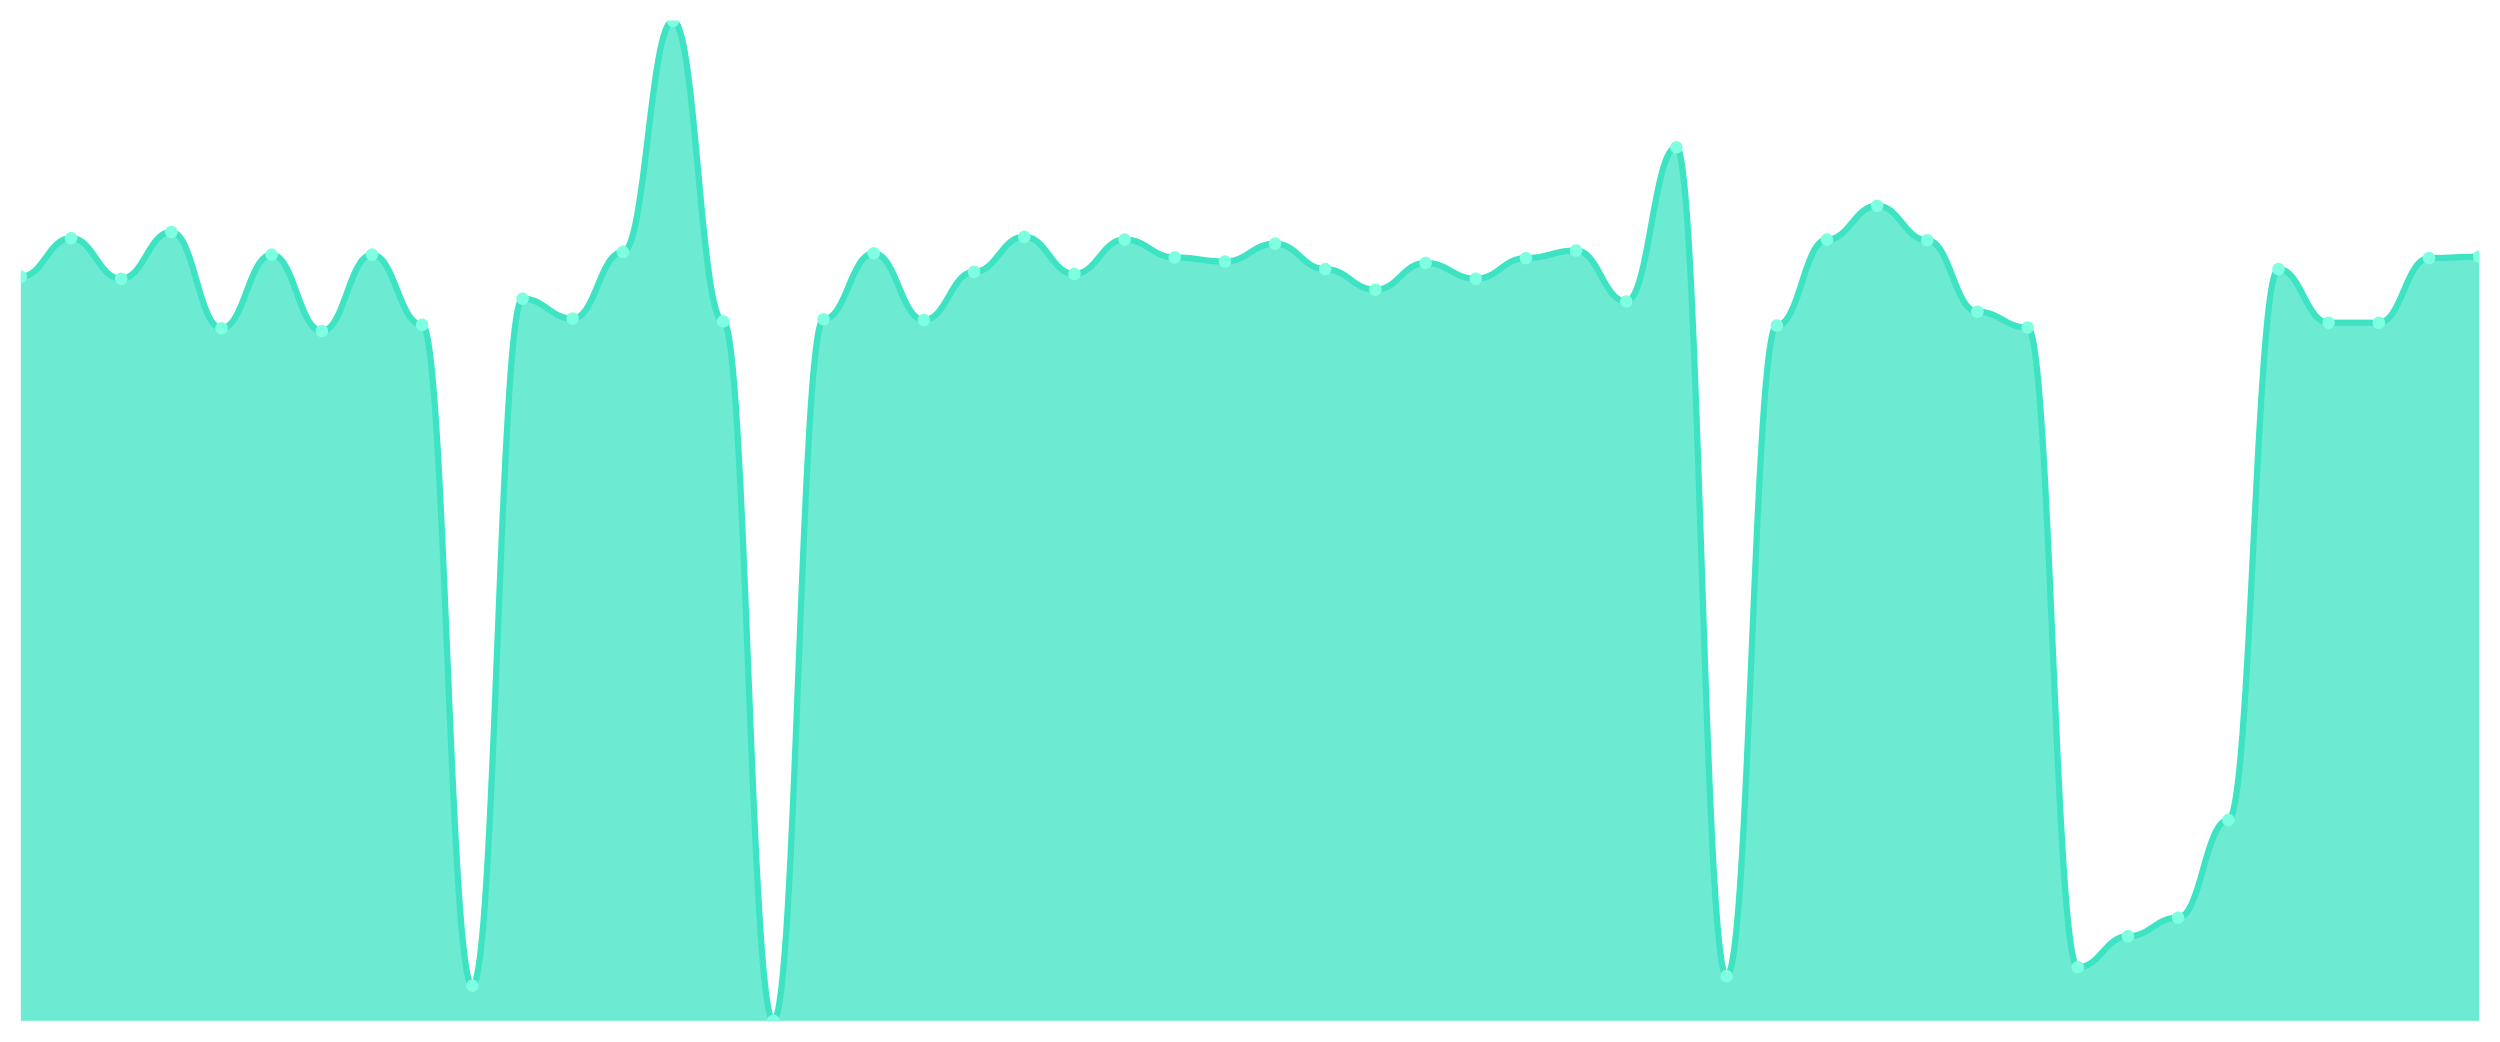
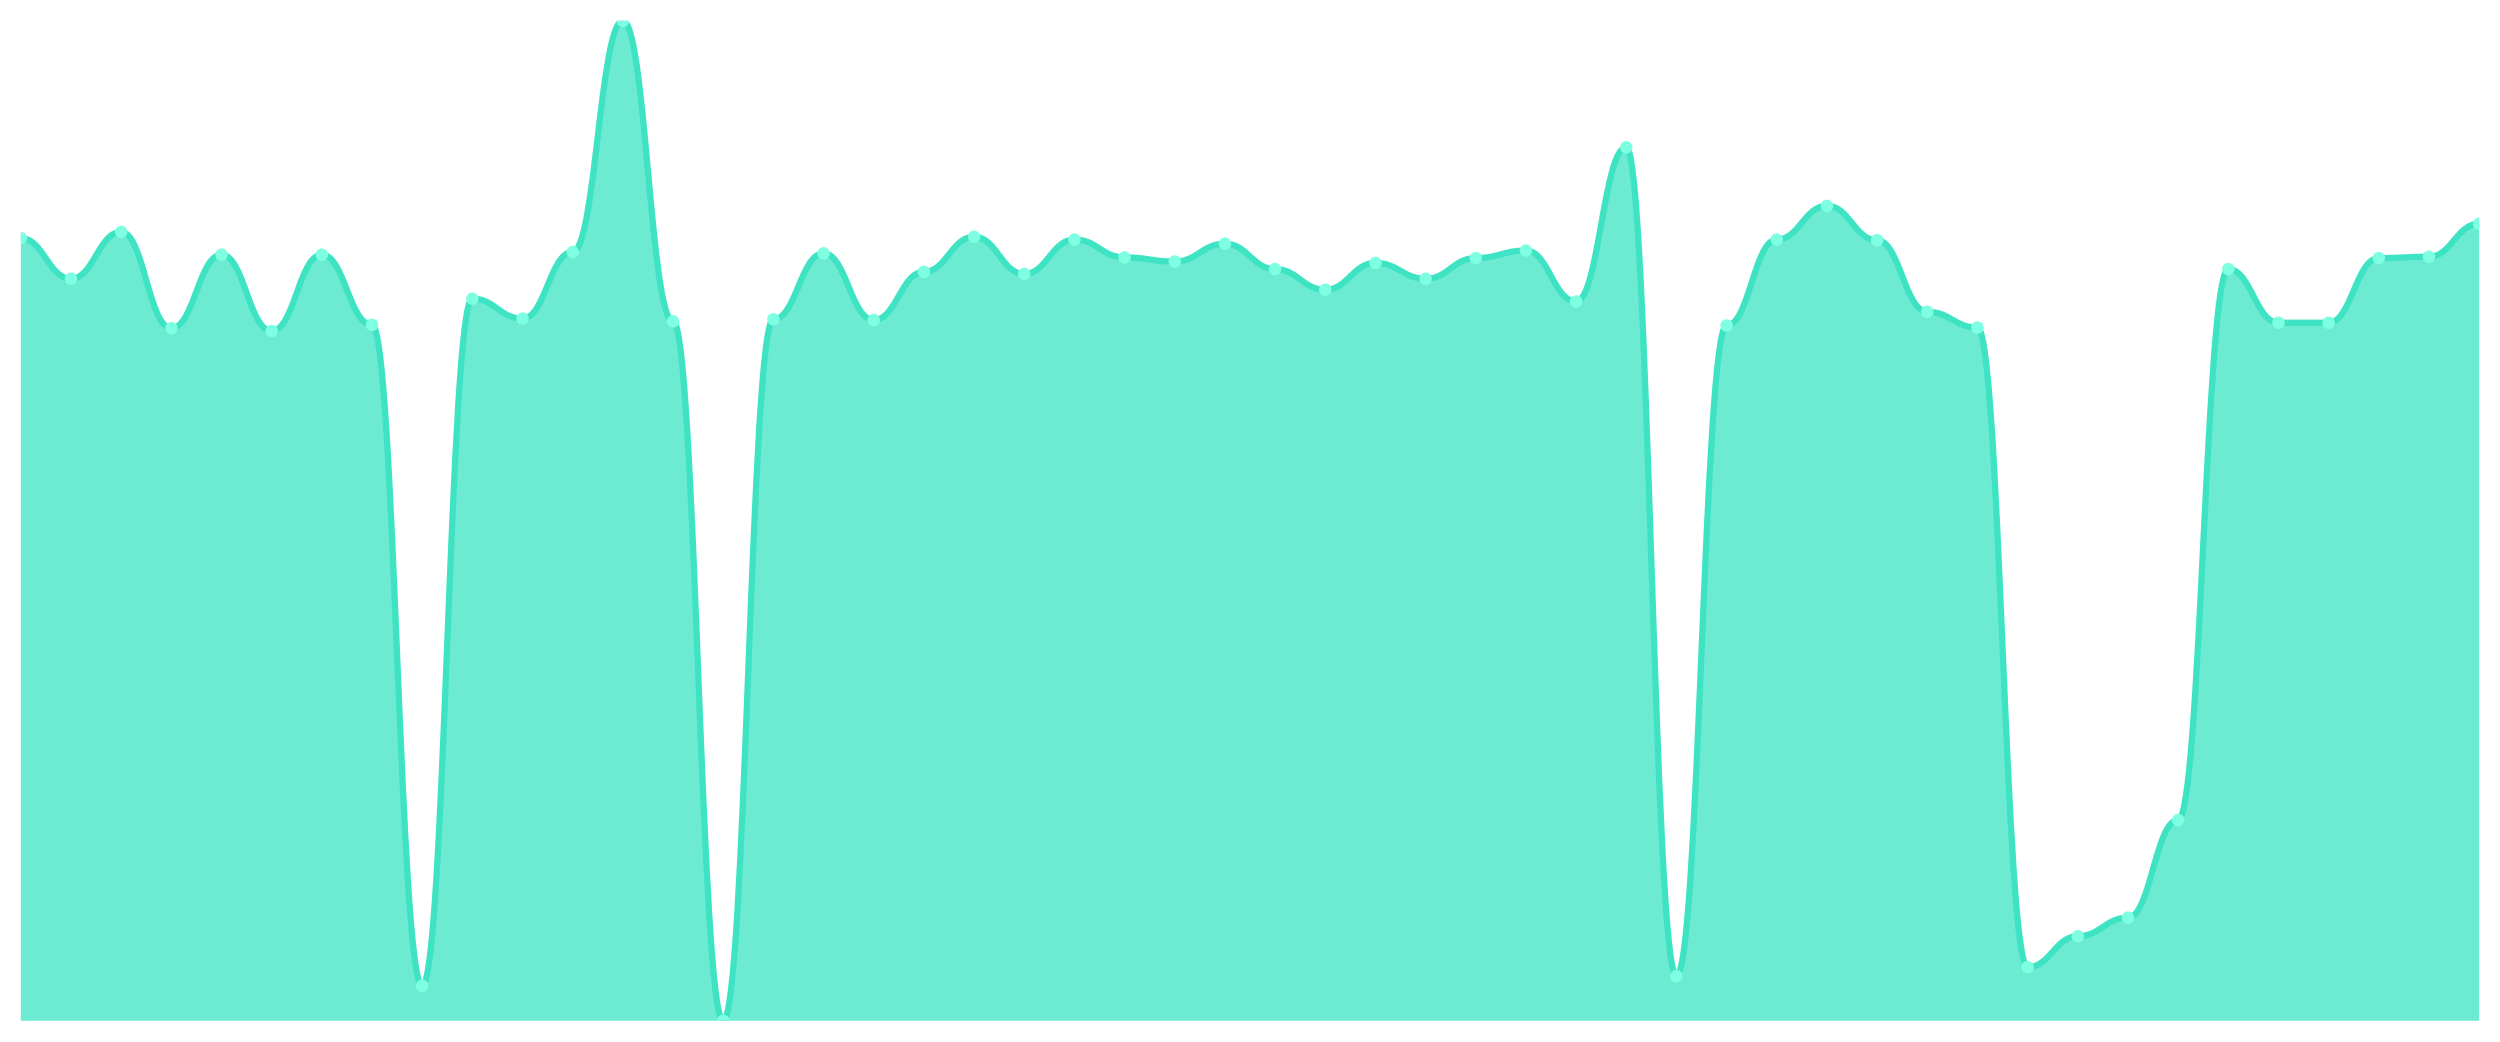
<svg xmlns="http://www.w3.org/2000/svg" viewBox="0 0 1200 500" width="1200" height="500">
  <defs>
    <clipPath id="c">
      <rect x="10" y="10" width="1180" height="480" />
    </clipPath>
  </defs>
  <rect width="1200" height="500" fill="none" />
  <g clip-path="url(#c)">
-     <path d="M 10,490 L 10,132.806 C 20.837,132.806 23.245,114.319 34.082,114.319 C 44.918,114.319 47.327,133.796 58.163,133.796 C 69,133.796 71.408,111.348 82.245,111.348 C 93.082,111.348 95.49,157.565 106.327,157.565 C 117.163,157.565 119.571,122.242 130.408,122.242 C 141.245,122.242 143.653,158.886 154.49,158.886 C 165.327,158.886 167.735,122.242 178.571,122.242 C 189.408,122.242 191.816,155.915 202.653,155.915 C 213.49,155.915 215.898,473.164 226.735,473.164 C 237.571,473.164 239.98,143.37 250.816,143.37 C 261.653,143.37 264.061,152.944 274.898,152.944 C 285.735,152.944 288.143,120.922 298.98,120.922 C 309.816,120.922 312.224,10 323.061,10 C 333.898,10 336.306,154.264 347.143,154.264 C 357.98,154.264 360.388,490 371.224,490 C 382.061,490 384.469,153.274 395.306,153.274 C 406.143,153.274 408.551,121.582 419.388,121.582 C 430.224,121.582 432.633,153.604 443.469,153.604 C 454.306,153.604 456.714,130.495 467.551,130.495 C 478.388,130.495 480.796,113.659 491.633,113.659 C 502.469,113.659 504.878,131.486 515.714,131.486 C 526.551,131.486 528.959,114.979 539.796,114.979 C 550.633,114.979 553.041,123.563 563.878,123.563 C 574.714,123.563 577.122,125.543 587.959,125.543 C 598.796,125.543 601.204,116.96 612.041,116.96 C 622.878,116.96 625.286,129.175 636.122,129.175 C 646.959,129.175 649.367,139.078 660.204,139.078 C 671.041,139.078 673.449,126.204 684.286,126.204 C 695.122,126.204 697.531,133.796 708.367,133.796 C 719.204,133.796 721.612,123.893 732.449,123.893 C 743.286,123.893 745.694,120.261 756.531,120.261 C 767.367,120.261 769.776,144.691 780.612,144.691 C 791.449,144.691 793.857,70.743 804.694,70.743 C 815.531,70.743 817.939,468.542 828.776,468.542 C 839.612,468.542 842.02,156.245 852.857,156.245 C 863.694,156.245 866.102,114.979 876.939,114.979 C 887.776,114.979 890.184,98.803 901.02,98.803 C 911.857,98.803 914.265,115.309 925.102,115.309 C 935.939,115.309 938.347,149.642 949.184,149.642 C 960.02,149.642 962.429,157.235 973.265,157.235 C 984.102,157.235 986.51,464.25 997.347,464.25 C 1008.184,464.25 1010.592,449.395 1021.429,449.395 C 1032.265,449.395 1034.673,440.481 1045.51,440.481 C 1056.347,440.481 1058.755,393.604 1069.592,393.604 C 1080.429,393.604 1082.837,129.175 1093.673,129.175 C 1104.51,129.175 1106.918,154.924 1117.755,154.924 C 1128.592,154.924 1131,154.924 1141.837,154.924 C 1152.673,154.924 1155.082,123.893 1165.918,123.893 C 1176.755,123.893 1179.163,123.232 1190,123.232 L 1190,490 Z" fill="rgba(61,227,195,0.75)" />
-     <path d="M 10,132.806 C 20.837,132.806 23.245,114.319 34.082,114.319 C 44.918,114.319 47.327,133.796 58.163,133.796 C 69,133.796 71.408,111.348 82.245,111.348 C 93.082,111.348 95.49,157.565 106.327,157.565 C 117.163,157.565 119.571,122.242 130.408,122.242 C 141.245,122.242 143.653,158.886 154.49,158.886 C 165.327,158.886 167.735,122.242 178.571,122.242 C 189.408,122.242 191.816,155.915 202.653,155.915 C 213.49,155.915 215.898,473.164 226.735,473.164 C 237.571,473.164 239.98,143.37 250.816,143.37 C 261.653,143.37 264.061,152.944 274.898,152.944 C 285.735,152.944 288.143,120.922 298.98,120.922 C 309.816,120.922 312.224,10 323.061,10 C 333.898,10 336.306,154.264 347.143,154.264 C 357.98,154.264 360.388,490 371.224,490 C 382.061,490 384.469,153.274 395.306,153.274 C 406.143,153.274 408.551,121.582 419.388,121.582 C 430.224,121.582 432.633,153.604 443.469,153.604 C 454.306,153.604 456.714,130.495 467.551,130.495 C 478.388,130.495 480.796,113.659 491.633,113.659 C 502.469,113.659 504.878,131.486 515.714,131.486 C 526.551,131.486 528.959,114.979 539.796,114.979 C 550.633,114.979 553.041,123.563 563.878,123.563 C 574.714,123.563 577.122,125.543 587.959,125.543 C 598.796,125.543 601.204,116.96 612.041,116.96 C 622.878,116.96 625.286,129.175 636.122,129.175 C 646.959,129.175 649.367,139.078 660.204,139.078 C 671.041,139.078 673.449,126.204 684.286,126.204 C 695.122,126.204 697.531,133.796 708.367,133.796 C 719.204,133.796 721.612,123.893 732.449,123.893 C 743.286,123.893 745.694,120.261 756.531,120.261 C 767.367,120.261 769.776,144.691 780.612,144.691 C 791.449,144.691 793.857,70.743 804.694,70.743 C 815.531,70.743 817.939,468.542 828.776,468.542 C 839.612,468.542 842.02,156.245 852.857,156.245 C 863.694,156.245 866.102,114.979 876.939,114.979 C 887.776,114.979 890.184,98.803 901.02,98.803 C 911.857,98.803 914.265,115.309 925.102,115.309 C 935.939,115.309 938.347,149.642 949.184,149.642 C 960.02,149.642 962.429,157.235 973.265,157.235 C 984.102,157.235 986.51,464.25 997.347,464.25 C 1008.184,464.25 1010.592,449.395 1021.429,449.395 C 1032.265,449.395 1034.673,440.481 1045.51,440.481 C 1056.347,440.481 1058.755,393.604 1069.592,393.604 C 1080.429,393.604 1082.837,129.175 1093.673,129.175 C 1104.51,129.175 1106.918,154.924 1117.755,154.924 C 1128.592,154.924 1131,154.924 1141.837,154.924 C 1152.673,154.924 1155.082,123.893 1165.918,123.893 C 1176.755,123.893 1179.163,123.232 1190,123.232" fill="none" stroke="#3de3c3" stroke-width="3" stroke-linecap="round" stroke-linejoin="round" />
-     <circle cx="10" cy="132.806" r="3" fill="#7fffe1" />
-     <circle cx="34.082" cy="114.319" r="3" fill="#7fffe1" />
-     <circle cx="58.163" cy="133.796" r="3" fill="#7fffe1" />
-     <circle cx="82.245" cy="111.348" r="3" fill="#7fffe1" />
-     <circle cx="106.327" cy="157.565" r="3" fill="#7fffe1" />
-     <circle cx="130.408" cy="122.242" r="3" fill="#7fffe1" />
-     <circle cx="154.49" cy="158.886" r="3" fill="#7fffe1" />
-     <circle cx="178.571" cy="122.242" r="3" fill="#7fffe1" />
-     <circle cx="202.653" cy="155.915" r="3" fill="#7fffe1" />
-     <circle cx="226.735" cy="473.164" r="3" fill="#7fffe1" />
-     <circle cx="250.816" cy="143.37" r="3" fill="#7fffe1" />
-     <circle cx="274.898" cy="152.944" r="3" fill="#7fffe1" />
-     <circle cx="298.98" cy="120.922" r="3" fill="#7fffe1" />
-     <circle cx="323.061" cy="10" r="3" fill="#7fffe1" />
-     <circle cx="347.143" cy="154.264" r="3" fill="#7fffe1" />
-     <circle cx="371.224" cy="490" r="3" fill="#7fffe1" />
-     <circle cx="395.306" cy="153.274" r="3" fill="#7fffe1" />
-     <circle cx="419.388" cy="121.582" r="3" fill="#7fffe1" />
-     <circle cx="443.469" cy="153.604" r="3" fill="#7fffe1" />
-     <circle cx="467.551" cy="130.495" r="3" fill="#7fffe1" />
-     <circle cx="491.633" cy="113.659" r="3" fill="#7fffe1" />
-     <circle cx="515.714" cy="131.486" r="3" fill="#7fffe1" />
-     <circle cx="539.796" cy="114.979" r="3" fill="#7fffe1" />
-     <circle cx="563.878" cy="123.563" r="3" fill="#7fffe1" />
-     <circle cx="587.959" cy="125.543" r="3" fill="#7fffe1" />
-     <circle cx="612.041" cy="116.96" r="3" fill="#7fffe1" />
-     <circle cx="636.122" cy="129.175" r="3" fill="#7fffe1" />
-     <circle cx="660.204" cy="139.078" r="3" fill="#7fffe1" />
-     <circle cx="684.286" cy="126.204" r="3" fill="#7fffe1" />
-     <circle cx="708.367" cy="133.796" r="3" fill="#7fffe1" />
-     <circle cx="732.449" cy="123.893" r="3" fill="#7fffe1" />
-     <circle cx="756.531" cy="120.261" r="3" fill="#7fffe1" />
-     <circle cx="780.612" cy="144.691" r="3" fill="#7fffe1" />
-     <circle cx="804.694" cy="70.743" r="3" fill="#7fffe1" />
-     <circle cx="828.776" cy="468.542" r="3" fill="#7fffe1" />
-     <circle cx="852.857" cy="156.245" r="3" fill="#7fffe1" />
-     <circle cx="876.939" cy="114.979" r="3" fill="#7fffe1" />
-     <circle cx="901.02" cy="98.803" r="3" fill="#7fffe1" />
-     <circle cx="925.102" cy="115.309" r="3" fill="#7fffe1" />
-     <circle cx="949.184" cy="149.642" r="3" fill="#7fffe1" />
-     <circle cx="973.265" cy="157.235" r="3" fill="#7fffe1" />
-     <circle cx="997.347" cy="464.25" r="3" fill="#7fffe1" />
-     <circle cx="1021.429" cy="449.395" r="3" fill="#7fffe1" />
-     <circle cx="1045.51" cy="440.481" r="3" fill="#7fffe1" />
-     <circle cx="1069.592" cy="393.604" r="3" fill="#7fffe1" />
-     <circle cx="1093.673" cy="129.175" r="3" fill="#7fffe1" />
+     <path d="M 10,490 L 10,114.319 C 20.837,114.319 23.245,133.796 34.082,133.796 C 44.918,133.796 47.327,111.348 58.163,111.348 C 69,111.348 71.408,157.565 82.245,157.565 C 93.082,157.565 95.49,122.242 106.327,122.242 C 117.163,122.242 119.571,158.886 130.408,158.886 C 141.245,158.886 143.653,122.242 154.49,122.242 C 165.327,122.242 167.735,155.915 178.571,155.915 C 189.408,155.915 191.816,473.164 202.653,473.164 C 213.49,473.164 215.898,143.37 226.735,143.37 C 237.571,143.37 239.98,152.944 250.816,152.944 C 261.653,152.944 264.061,120.922 274.898,120.922 C 285.735,120.922 288.143,10 298.98,10 C 309.816,10 312.224,154.264 323.061,154.264 C 333.898,154.264 336.306,490 347.143,490 C 357.98,490 360.388,153.274 371.224,153.274 C 382.061,153.274 384.469,121.582 395.306,121.582 C 406.143,121.582 408.551,153.604 419.388,153.604 C 430.224,153.604 432.633,130.495 443.469,130.495 C 454.306,130.495 456.714,113.659 467.551,113.659 C 478.388,113.659 480.796,131.486 491.633,131.486 C 502.469,131.486 504.878,114.979 515.714,114.979 C 526.551,114.979 528.959,123.563 539.796,123.563 C 550.633,123.563 553.041,125.543 563.878,125.543 C 574.714,125.543 577.122,116.96 587.959,116.96 C 598.796,116.96 601.204,129.175 612.041,129.175 C 622.878,129.175 625.286,139.078 636.122,139.078 C 646.959,139.078 649.367,126.204 660.204,126.204 C 671.041,126.204 673.449,133.796 684.286,133.796 C 695.122,133.796 697.531,123.893 708.367,123.893 C 719.204,123.893 721.612,120.261 732.449,120.261 C 743.286,120.261 745.694,144.691 756.531,144.691 C 767.367,144.691 769.776,70.743 780.612,70.743 C 791.449,70.743 793.857,468.542 804.694,468.542 C 815.531,468.542 817.939,156.245 828.776,156.245 C 839.612,156.245 842.02,114.979 852.857,114.979 C 863.694,114.979 866.102,98.803 876.939,98.803 C 887.776,98.803 890.184,115.309 901.02,115.309 C 911.857,115.309 914.265,149.642 925.102,149.642 C 935.939,149.642 938.347,157.235 949.184,157.235 C 960.02,157.235 962.429,464.25 973.265,464.25 C 984.102,464.25 986.51,449.395 997.347,449.395 C 1008.184,449.395 1010.592,440.481 1021.429,440.481 C 1032.265,440.481 1034.673,393.604 1045.51,393.604 C 1056.347,393.604 1058.755,129.175 1069.592,129.175 C 1080.429,129.175 1082.837,154.924 1093.673,154.924 C 1104.51,154.924 1106.918,154.924 1117.755,154.924 C 1128.592,154.924 1131,123.893 1141.837,123.893 C 1152.673,123.893 1155.082,123.232 1165.918,123.232 C 1176.755,123.232 1179.163,107.387 1190,107.387 L 1190,490 Z" fill="rgba(61,227,195,0.75)" />
+     <path d="M 10,114.319 C 20.837,114.319 23.245,133.796 34.082,133.796 C 44.918,133.796 47.327,111.348 58.163,111.348 C 69,111.348 71.408,157.565 82.245,157.565 C 93.082,157.565 95.49,122.242 106.327,122.242 C 117.163,122.242 119.571,158.886 130.408,158.886 C 141.245,158.886 143.653,122.242 154.49,122.242 C 165.327,122.242 167.735,155.915 178.571,155.915 C 189.408,155.915 191.816,473.164 202.653,473.164 C 213.49,473.164 215.898,143.37 226.735,143.37 C 237.571,143.37 239.98,152.944 250.816,152.944 C 261.653,152.944 264.061,120.922 274.898,120.922 C 285.735,120.922 288.143,10 298.98,10 C 309.816,10 312.224,154.264 323.061,154.264 C 333.898,154.264 336.306,490 347.143,490 C 357.98,490 360.388,153.274 371.224,153.274 C 382.061,153.274 384.469,121.582 395.306,121.582 C 406.143,121.582 408.551,153.604 419.388,153.604 C 430.224,153.604 432.633,130.495 443.469,130.495 C 454.306,130.495 456.714,113.659 467.551,113.659 C 478.388,113.659 480.796,131.486 491.633,131.486 C 502.469,131.486 504.878,114.979 515.714,114.979 C 526.551,114.979 528.959,123.563 539.796,123.563 C 550.633,123.563 553.041,125.543 563.878,125.543 C 574.714,125.543 577.122,116.96 587.959,116.96 C 598.796,116.96 601.204,129.175 612.041,129.175 C 622.878,129.175 625.286,139.078 636.122,139.078 C 646.959,139.078 649.367,126.204 660.204,126.204 C 671.041,126.204 673.449,133.796 684.286,133.796 C 695.122,133.796 697.531,123.893 708.367,123.893 C 719.204,123.893 721.612,120.261 732.449,120.261 C 743.286,120.261 745.694,144.691 756.531,144.691 C 767.367,144.691 769.776,70.743 780.612,70.743 C 791.449,70.743 793.857,468.542 804.694,468.542 C 815.531,468.542 817.939,156.245 828.776,156.245 C 839.612,156.245 842.02,114.979 852.857,114.979 C 863.694,114.979 866.102,98.803 876.939,98.803 C 887.776,98.803 890.184,115.309 901.02,115.309 C 911.857,115.309 914.265,149.642 925.102,149.642 C 935.939,149.642 938.347,157.235 949.184,157.235 C 960.02,157.235 962.429,464.25 973.265,464.25 C 984.102,464.25 986.51,449.395 997.347,449.395 C 1008.184,449.395 1010.592,440.481 1021.429,440.481 C 1032.265,440.481 1034.673,393.604 1045.51,393.604 C 1056.347,393.604 1058.755,129.175 1069.592,129.175 C 1080.429,129.175 1082.837,154.924 1093.673,154.924 C 1104.51,154.924 1106.918,154.924 1117.755,154.924 C 1128.592,154.924 1131,123.893 1141.837,123.893 C 1152.673,123.893 1155.082,123.232 1165.918,123.232 C 1176.755,123.232 1179.163,107.387 1190,107.387" fill="none" stroke="#3de3c3" stroke-width="3" stroke-linecap="round" stroke-linejoin="round" />
+     <circle cx="10" cy="114.319" r="3" fill="#7fffe1" />
+     <circle cx="34.082" cy="133.796" r="3" fill="#7fffe1" />
+     <circle cx="58.163" cy="111.348" r="3" fill="#7fffe1" />
+     <circle cx="82.245" cy="157.565" r="3" fill="#7fffe1" />
+     <circle cx="106.327" cy="122.242" r="3" fill="#7fffe1" />
+     <circle cx="130.408" cy="158.886" r="3" fill="#7fffe1" />
+     <circle cx="154.49" cy="122.242" r="3" fill="#7fffe1" />
+     <circle cx="178.571" cy="155.915" r="3" fill="#7fffe1" />
+     <circle cx="202.653" cy="473.164" r="3" fill="#7fffe1" />
+     <circle cx="226.735" cy="143.37" r="3" fill="#7fffe1" />
+     <circle cx="250.816" cy="152.944" r="3" fill="#7fffe1" />
+     <circle cx="274.898" cy="120.922" r="3" fill="#7fffe1" />
+     <circle cx="298.98" cy="10" r="3" fill="#7fffe1" />
+     <circle cx="323.061" cy="154.264" r="3" fill="#7fffe1" />
+     <circle cx="347.143" cy="490" r="3" fill="#7fffe1" />
+     <circle cx="371.224" cy="153.274" r="3" fill="#7fffe1" />
+     <circle cx="395.306" cy="121.582" r="3" fill="#7fffe1" />
+     <circle cx="419.388" cy="153.604" r="3" fill="#7fffe1" />
+     <circle cx="443.469" cy="130.495" r="3" fill="#7fffe1" />
+     <circle cx="467.551" cy="113.659" r="3" fill="#7fffe1" />
+     <circle cx="491.633" cy="131.486" r="3" fill="#7fffe1" />
+     <circle cx="515.714" cy="114.979" r="3" fill="#7fffe1" />
+     <circle cx="539.796" cy="123.563" r="3" fill="#7fffe1" />
+     <circle cx="563.878" cy="125.543" r="3" fill="#7fffe1" />
+     <circle cx="587.959" cy="116.96" r="3" fill="#7fffe1" />
+     <circle cx="612.041" cy="129.175" r="3" fill="#7fffe1" />
+     <circle cx="636.122" cy="139.078" r="3" fill="#7fffe1" />
+     <circle cx="660.204" cy="126.204" r="3" fill="#7fffe1" />
+     <circle cx="684.286" cy="133.796" r="3" fill="#7fffe1" />
+     <circle cx="708.367" cy="123.893" r="3" fill="#7fffe1" />
+     <circle cx="732.449" cy="120.261" r="3" fill="#7fffe1" />
+     <circle cx="756.531" cy="144.691" r="3" fill="#7fffe1" />
+     <circle cx="780.612" cy="70.743" r="3" fill="#7fffe1" />
+     <circle cx="804.694" cy="468.542" r="3" fill="#7fffe1" />
+     <circle cx="828.776" cy="156.245" r="3" fill="#7fffe1" />
+     <circle cx="852.857" cy="114.979" r="3" fill="#7fffe1" />
+     <circle cx="876.939" cy="98.803" r="3" fill="#7fffe1" />
+     <circle cx="901.02" cy="115.309" r="3" fill="#7fffe1" />
+     <circle cx="925.102" cy="149.642" r="3" fill="#7fffe1" />
+     <circle cx="949.184" cy="157.235" r="3" fill="#7fffe1" />
+     <circle cx="973.265" cy="464.25" r="3" fill="#7fffe1" />
+     <circle cx="997.347" cy="449.395" r="3" fill="#7fffe1" />
+     <circle cx="1021.429" cy="440.481" r="3" fill="#7fffe1" />
+     <circle cx="1045.51" cy="393.604" r="3" fill="#7fffe1" />
+     <circle cx="1069.592" cy="129.175" r="3" fill="#7fffe1" />
+     <circle cx="1093.673" cy="154.924" r="3" fill="#7fffe1" />
    <circle cx="1117.755" cy="154.924" r="3" fill="#7fffe1" />
-     <circle cx="1141.837" cy="154.924" r="3" fill="#7fffe1" />
-     <circle cx="1165.918" cy="123.893" r="3" fill="#7fffe1" />
-     <circle cx="1190" cy="123.232" r="3" fill="#7fffe1" />
+     <circle cx="1141.837" cy="123.893" r="3" fill="#7fffe1" />
+     <circle cx="1165.918" cy="123.232" r="3" fill="#7fffe1" />
+     <circle cx="1190" cy="107.387" r="3" fill="#7fffe1" />
  </g>
</svg>
